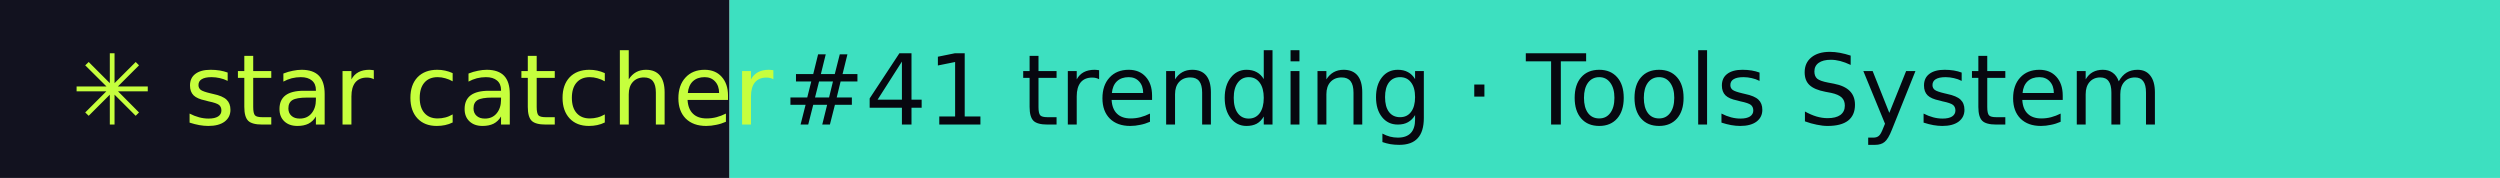
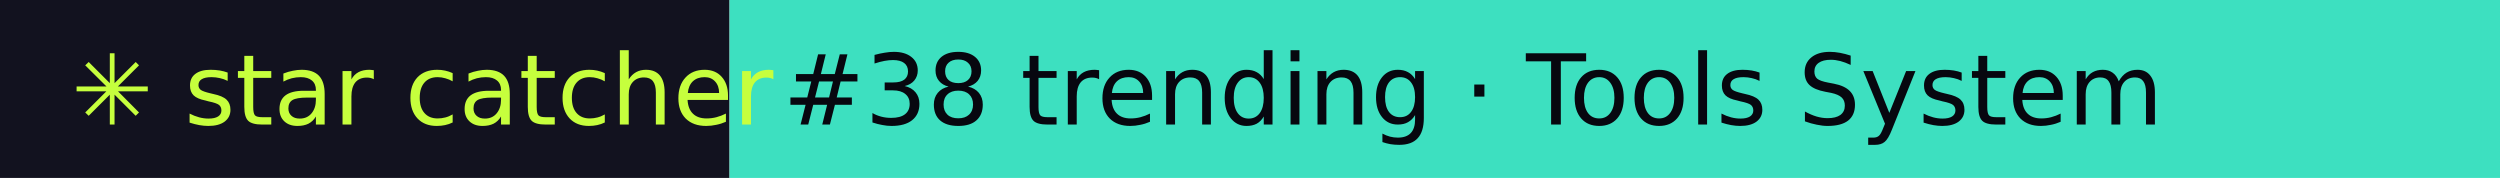
- <svg xmlns="http://www.w3.org/2000/svg" width="281" height="20" role="img" aria-label="star catcher: #41 trending · Tools System">
+ <svg xmlns="http://www.w3.org/2000/svg" width="281" height="20" role="img" aria-label="star catcher: #38 trending · Tools System">
  <rect width="82" height="20" fill="#12121F" />
  <rect x="82" width="199" height="20" fill="#3DE0C0" />
  <g font-family="Verdana,DejaVu Sans,sans-serif" font-size="11">
    <text x="8" y="14" fill="#C6FF3D">✳ star catcher</text>
-     <text x="88" y="14" fill="#07070F">#41 trending · Tools System</text>
+     <text x="88" y="14" fill="#07070F">#38 trending · Tools System</text>
  </g>
</svg>
